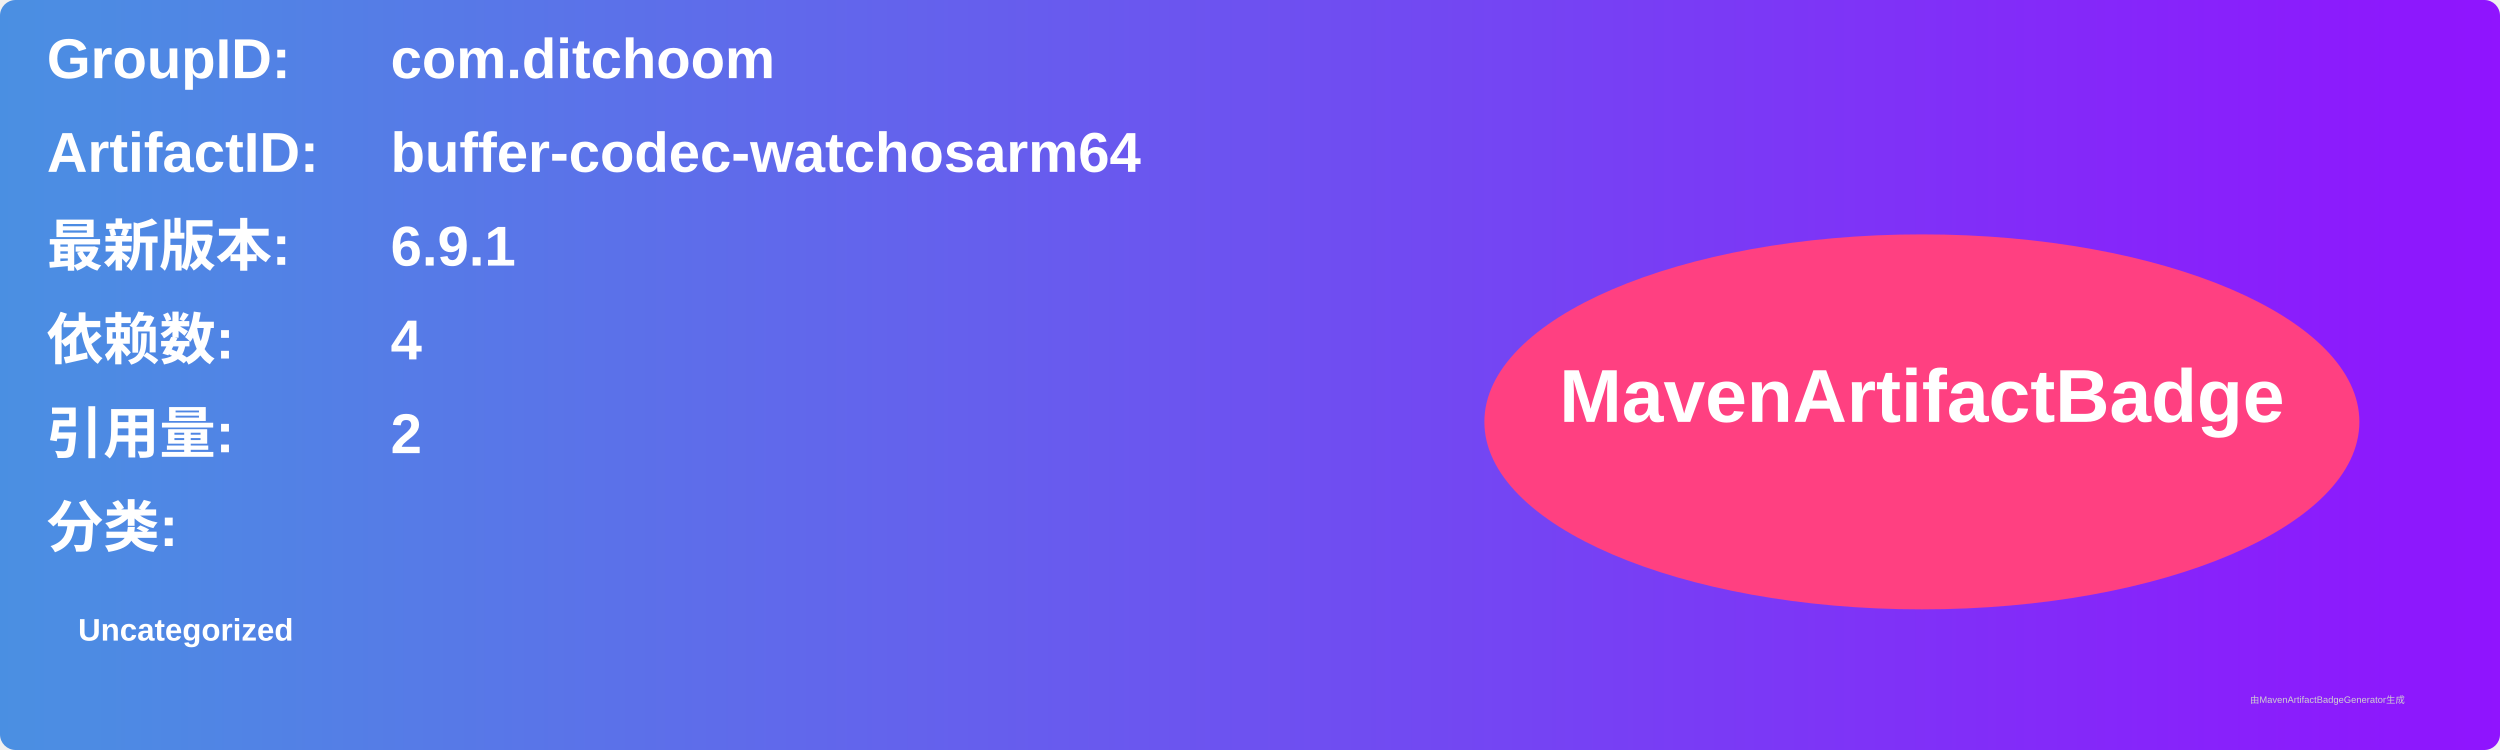
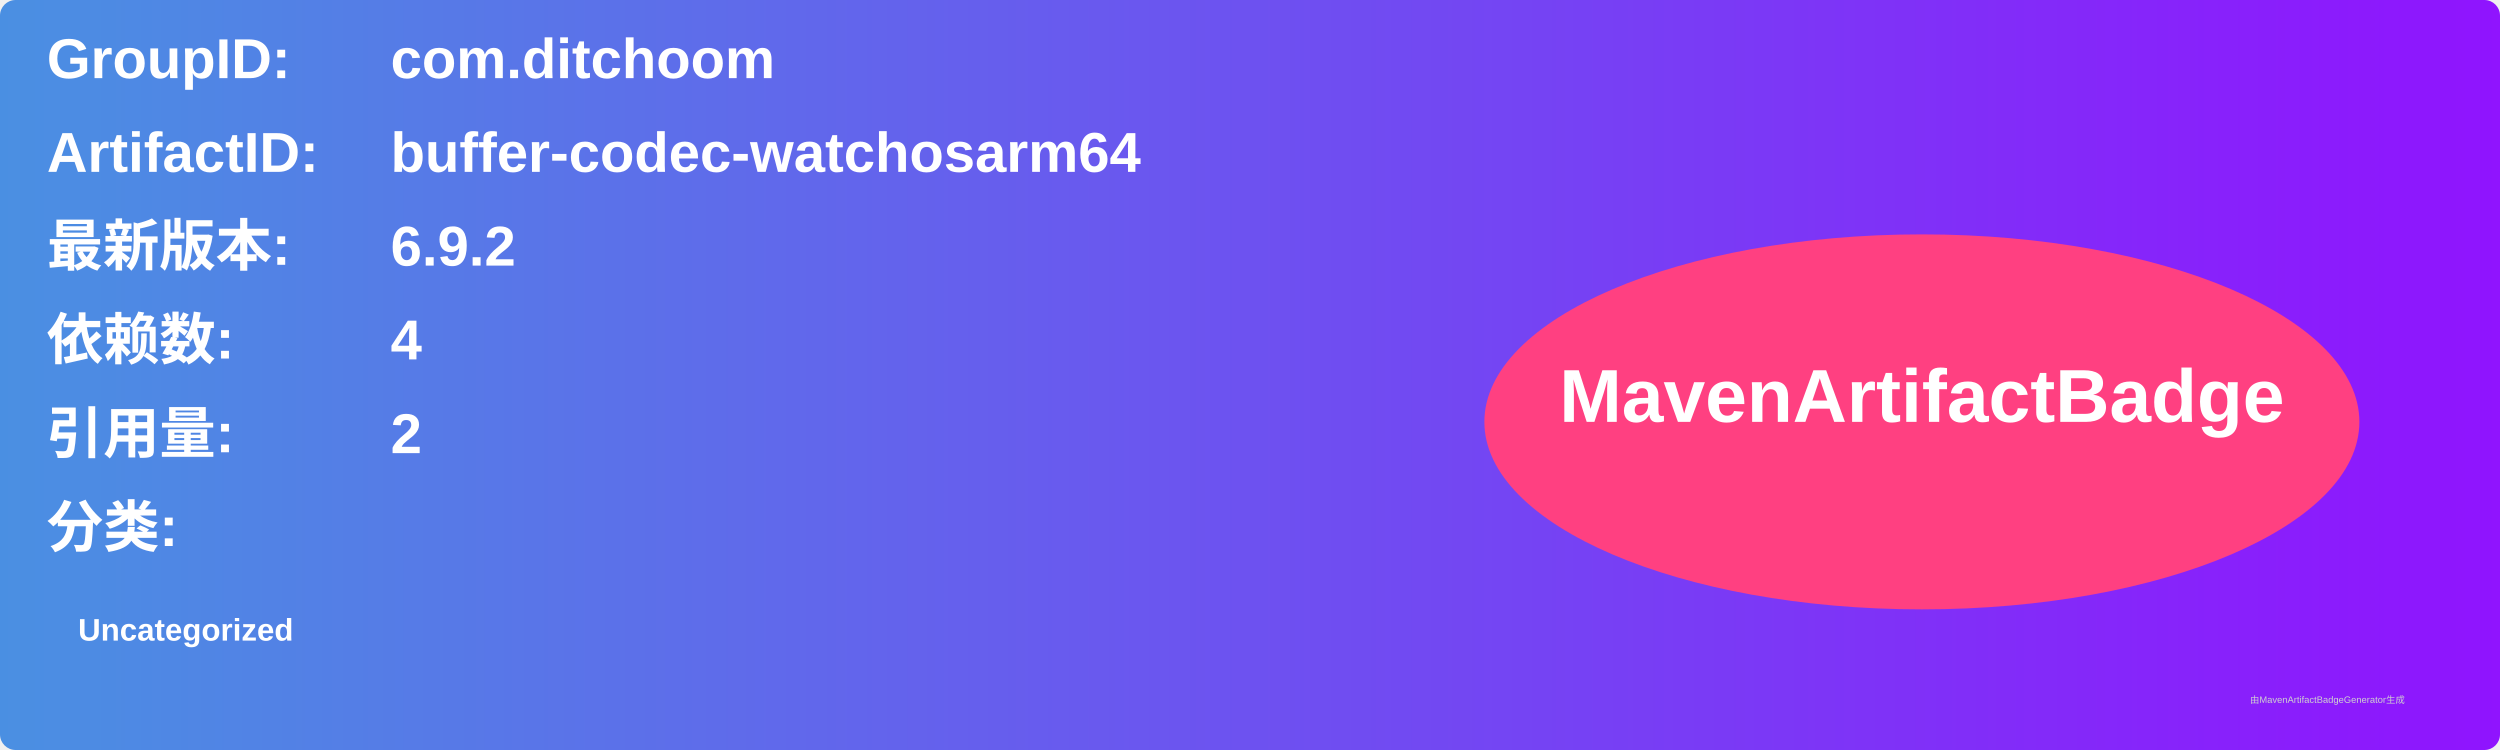
<svg xmlns="http://www.w3.org/2000/svg" width="800" height="240" viewBox="0 0 800 240">
  <linearGradient id="grad" x1="0%" y1="0%" x2="100%" y2="0%">
    <stop offset="0%" stop-color="#4a90e2" />
    <stop offset="100%" stop-color="#9013fe" />
  </linearGradient>
  <rect width="100%" height="100%" rx="5" ry="5" fill="url(#grad)" />
  <g transform="translate(15, 15)">
    <text x="0" y="10" font-family="Arial" font-size="18" fill="white" font-weight="bold" width="260">GroupID:</text>
    <text x="110" y="10" font-family="Arial" font-size="18" fill="white" font-weight="bold" width="460">com.ditchoom</text>
    <text x="0" y="40" font-family="Arial" font-size="18" fill="white" font-weight="bold" width="260">ArtifactID:</text>
    <text x="110" y="40" font-family="Arial" font-size="18" fill="white" font-weight="bold" width="460">buffer-codec-watchosarm64</text>
    <text x="0" y="70" font-family="Arial" font-size="18" fill="white" font-weight="bold">最新版本:</text>
    <text x="110" y="70" font-family="Arial" font-size="18" fill="white" font-weight="bold">
-       <tspan font-weight="bold">6.9.1</tspan>
+       <tspan font-weight="bold">6.9.2</tspan>
    </text>
    <text x="0" y="100" font-family="Arial" font-size="18" fill="white" font-weight="bold">依赖数: </text>
    <text x="110" y="100" font-family="Arial" font-size="18" fill="white">
      <tspan font-weight="bold">4</tspan>
    </text>
    <text x="0" y="130" font-family="Arial" font-size="18" fill="white" font-weight="bold">引用量: </text>
    <text x="110" y="130" font-family="Arial" font-size="18" fill="white">
      <tspan font-weight="bold">2</tspan>
    </text>
    <text x="0" y="160" font-family="Arial" font-size="18" fill="white" font-weight="bold">分类:</text>
    <text x="10" y="190" font-family="Arial" font-size="10" fill="white">
      <tspan font-weight="bold">Uncategorized</tspan>
    </text>
    <ellipse cx="600" cy="120" rx="140" ry="60" fill="#ff4081" />
    <text x="600" y="120" text-anchor="middle" font-family="Arial" font-size="24" fill="white" font-weight="bold">MavenArtifactBadge</text>
  </g>
  <text x="720" y="225" font-family="Arial" font-size="3" fill="#d0d0d0">由MavenArtifactBadgeGenerator生成</text>
</svg>
